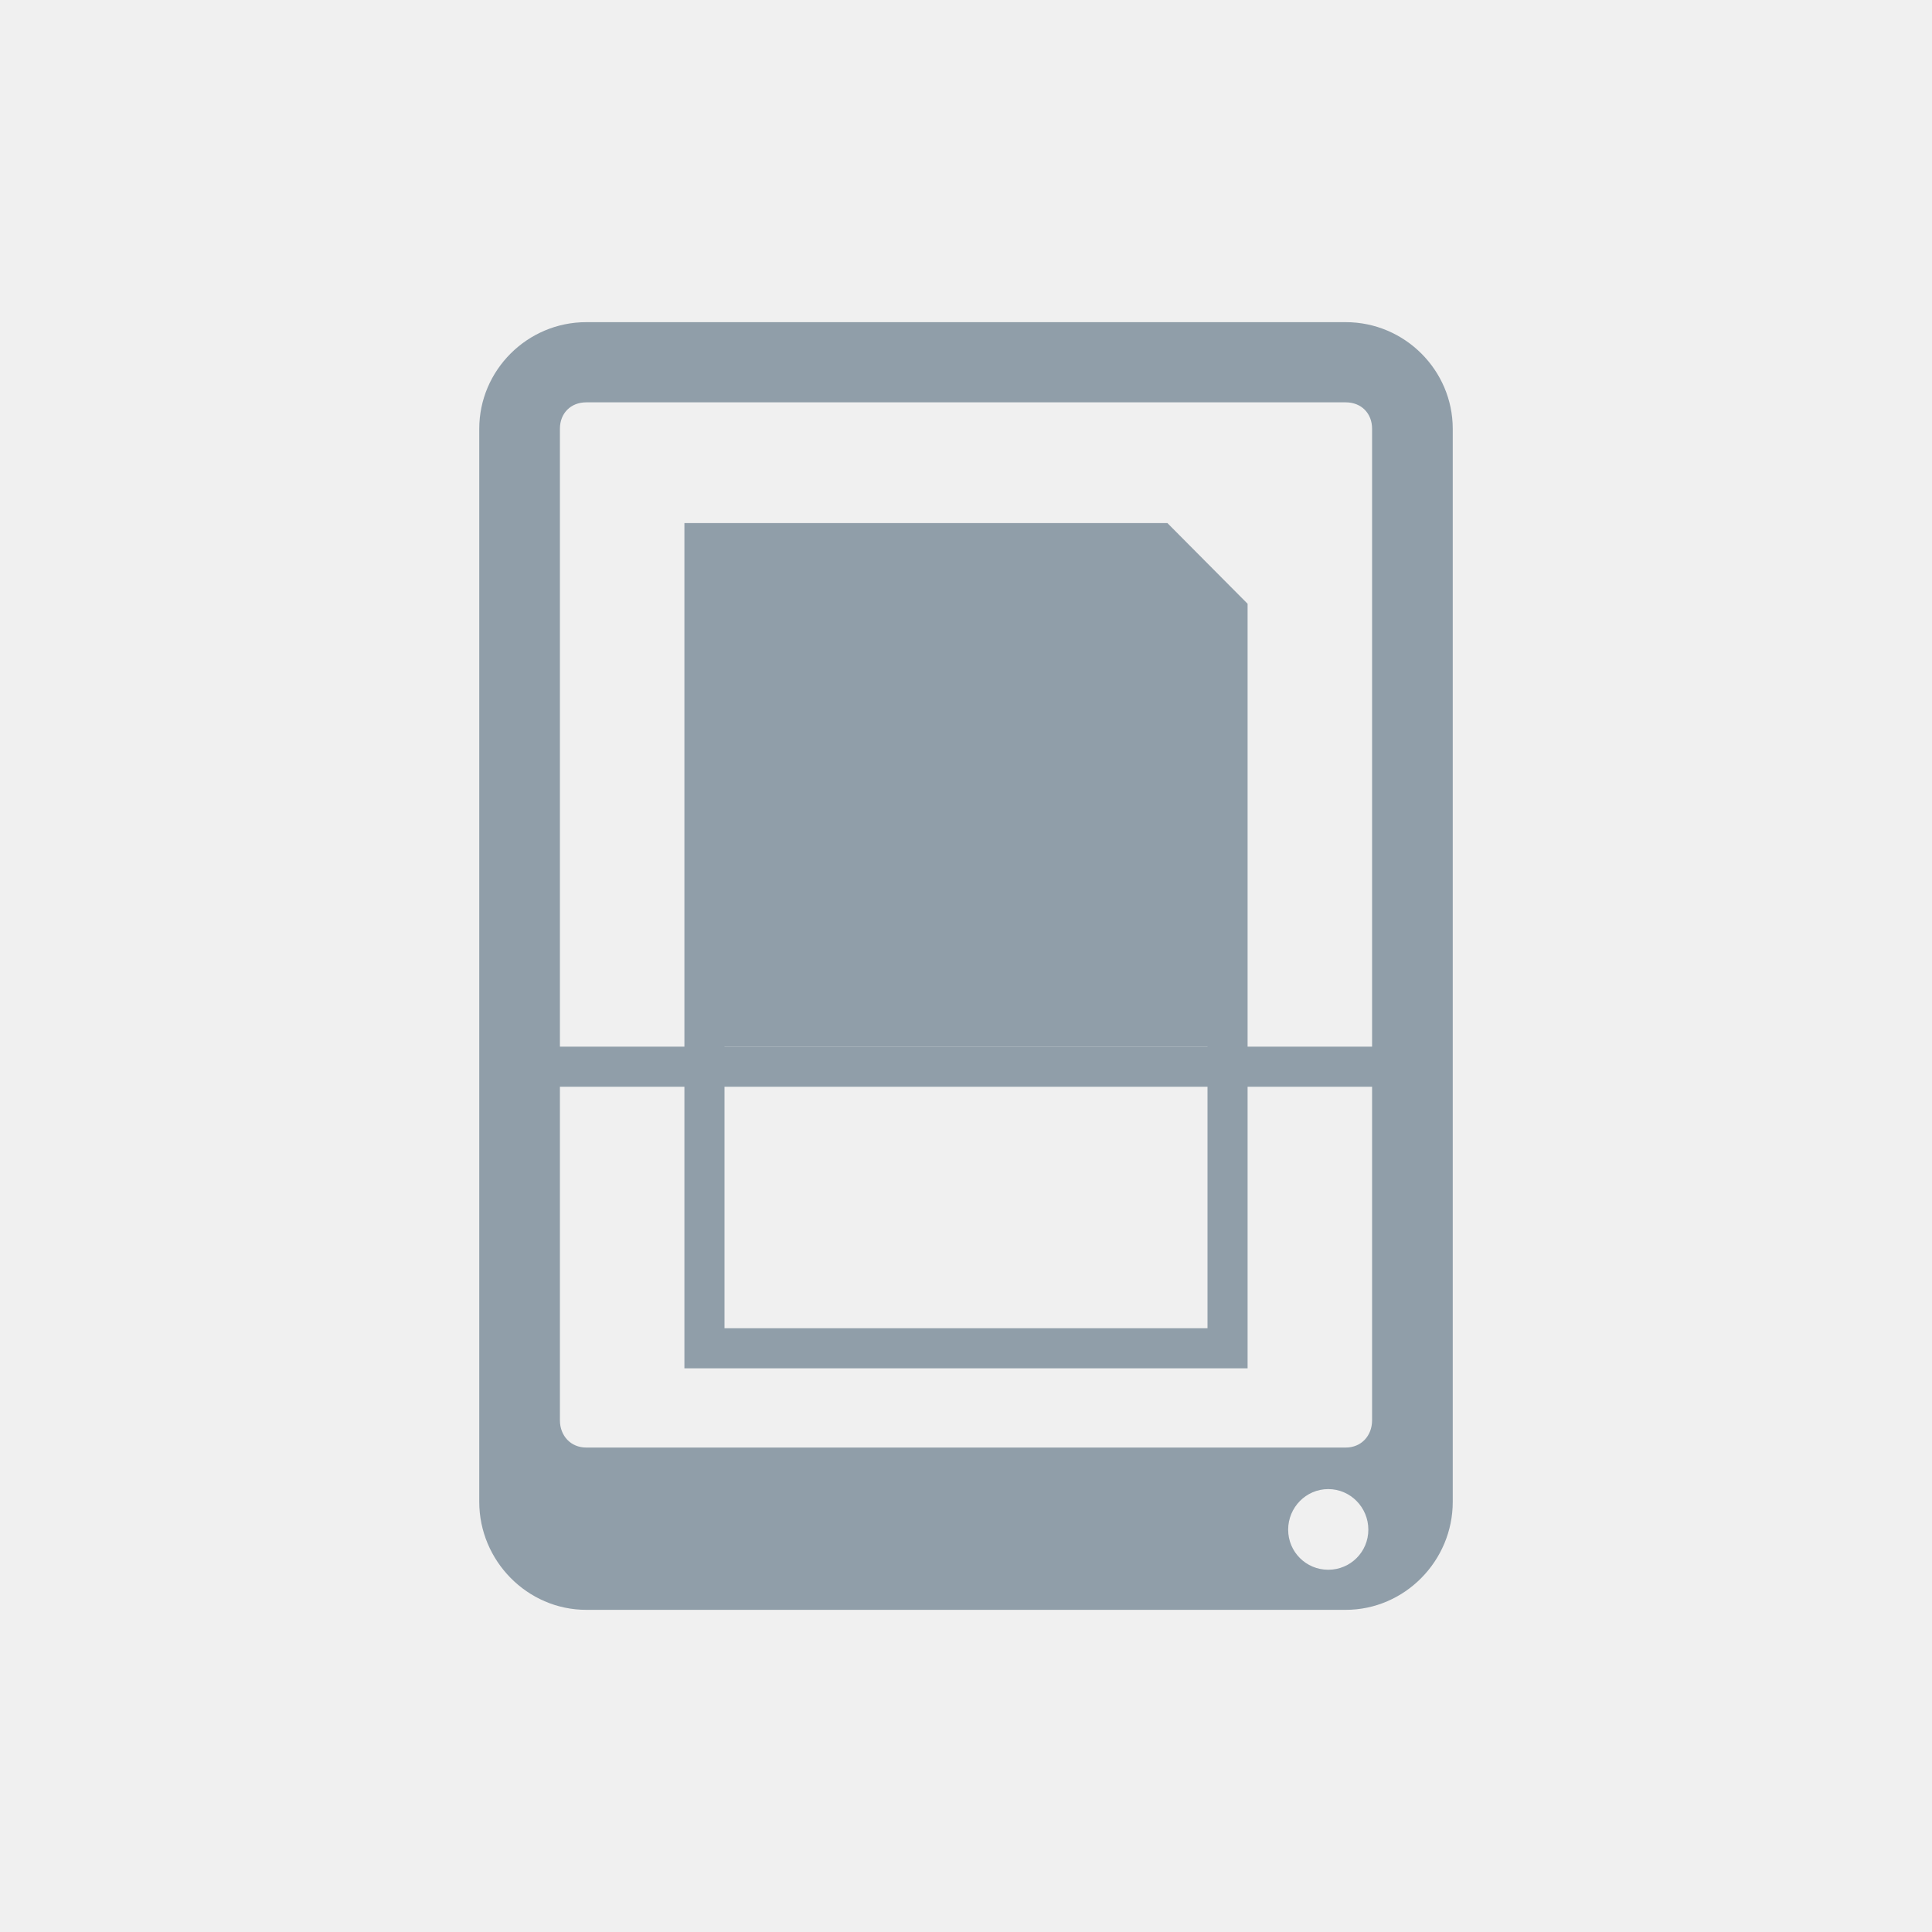
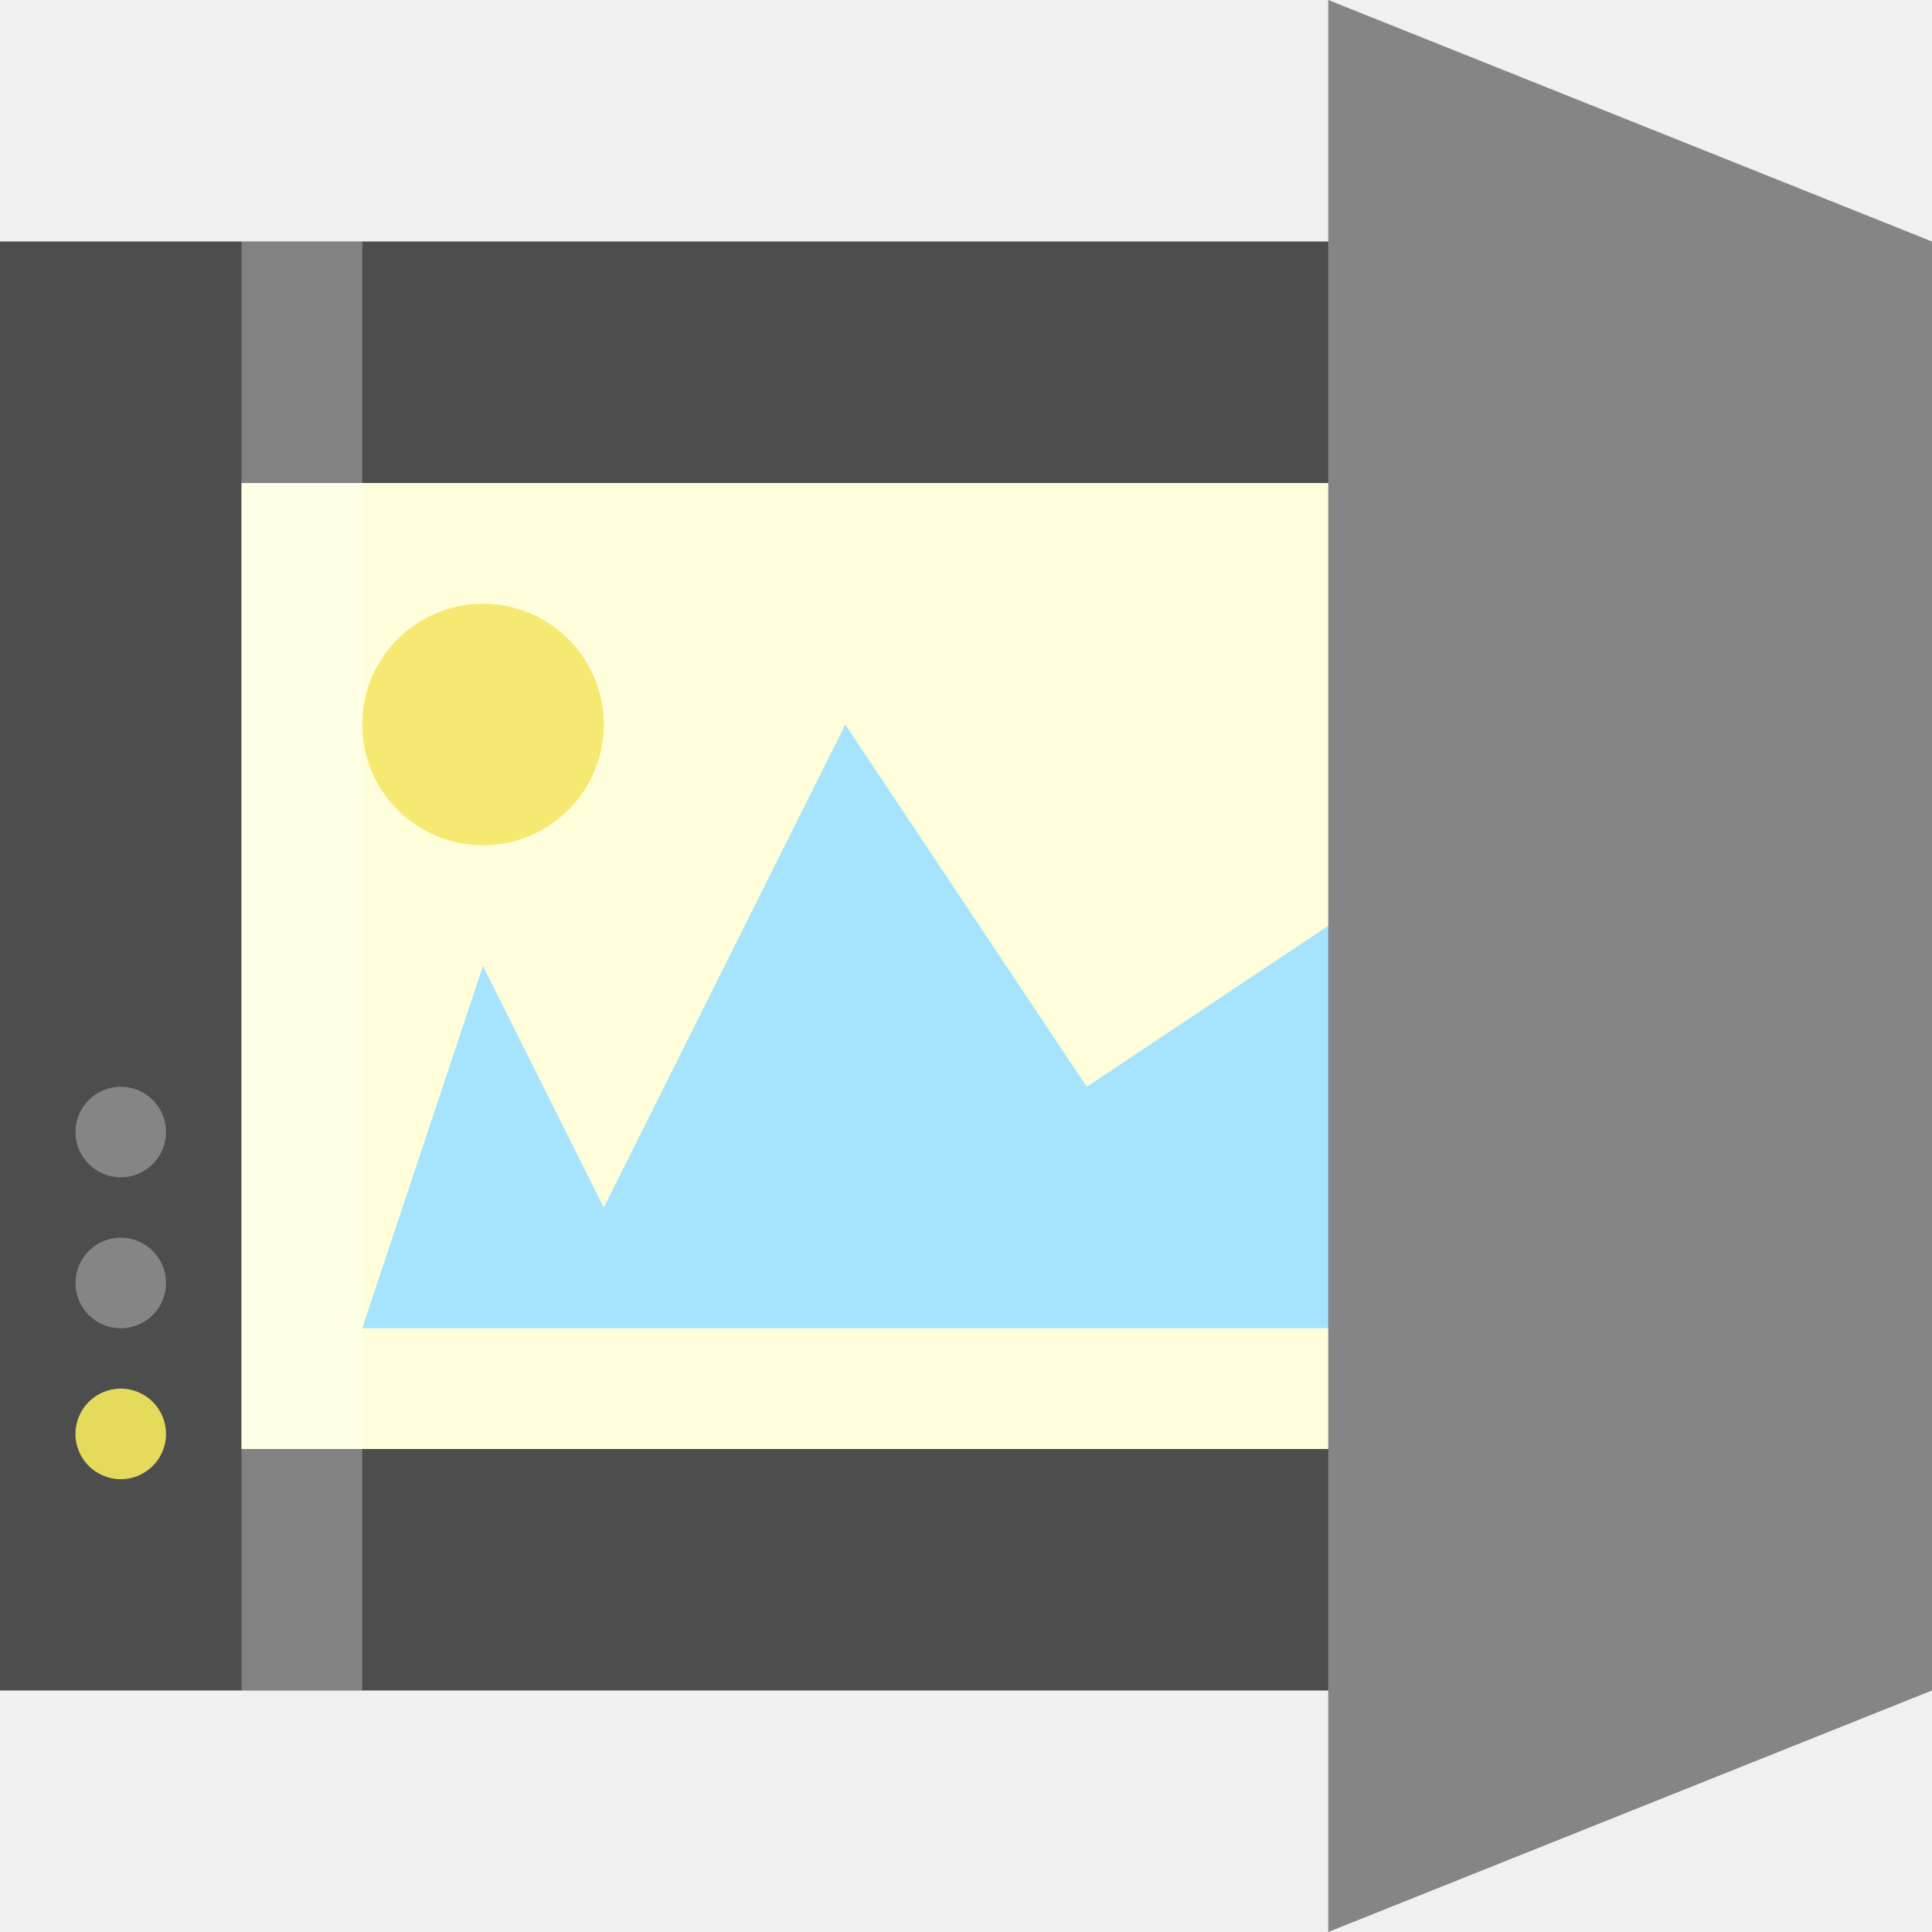
- <svg xmlns="http://www.w3.org/2000/svg" width="16" height="16" viewBox="0 0 16 16" id="svg3090" version="1.1">
-   <defs id="defs3102" />
-   <g style="fill:#909ea9" id="g3092">
-     <path d="M 4.855 2.668 C 4.367 2.668 3.969 3.066 3.969 3.551 L 3.969 12.438 C 3.969 12.926 4.367 13.332 4.855 13.332 L 11.145 13.332 C 11.633 13.332 12.031 12.926 12.031 12.438 L 12.031 3.551 C 12.031 3.066 11.633 2.668 11.145 2.668 Z M 4.855 3.332 L 11.145 3.332 C 11.273 3.332 11.363 3.422 11.363 3.551 L 11.363 11.762 C 11.363 11.891 11.273 11.988 11.145 11.988 L 4.855 11.988 C 4.727 11.988 4.637 11.891 4.637 11.762 L 4.637 3.551 C 4.637 3.422 4.727 3.332 4.855 3.332 Z M 11 12.332 C 11.184 12.332 11.332 12.484 11.332 12.668 C 11.332 12.852 11.184 13 11 13 C 10.816 13 10.668 12.852 10.668 12.668 C 10.668 12.484 10.816 12.332 11 12.332 Z " id="path3094" />
-     <path d="M 4.332 8.668 L 11.668 8.668 L 11.668 9 L 4.332 9 Z " id="path3096" />
-     <path d="M 5.668 4.332 L 5.668 11.332 L 10.332 11.332 L 10.332 5 L 9.668 4.332 Z M 6 8.668 L 10 8.668 L 10 11 L 6 11 Z " id="path3098" />
-   </g>
+ <svg xmlns="http://www.w3.org/2000/svg" viewBox="0 0 16 16" id="svg3125" version="1.1" width="16" height="16">
+   <defs id="defs3141" />
+   <rect style="opacity:1;fill:#4d4d4d;fill-opacity:1;fill-rule:nonzero;stroke:none;stroke-width:2;stroke-linecap:round;stroke-linejoin:miter;stroke-miterlimit:4;stroke-dasharray:none;stroke-dashoffset:0;stroke-opacity:1" id="rect4153" width="16" height="12" x="0" y="2" />
+   <rect style="opacity:1;fill:#fffedb;fill-opacity:1;fill-rule:nonzero;stroke:none;stroke-width:2;stroke-linecap:round;stroke-linejoin:miter;stroke-miterlimit:4;stroke-dasharray:none;stroke-dashoffset:0;stroke-opacity:1" id="rect4155" width="12" height="8" x="2" y="4" />
+   <path style="fill:#a6e3ff;fill-opacity:1;fill-rule:evenodd;stroke:none;stroke-width:1px;stroke-linecap:butt;stroke-linejoin:miter;stroke-opacity:1" d="M 3,11 12,11 12,7 9,9 7,6 5,10 4,8 Z" id="path4166" />
+   <path style="opacity:1;fill:#858585;fill-opacity:1;fill-rule:nonzero;stroke:none;stroke-width:2;stroke-linecap:round;stroke-linejoin:miter;stroke-miterlimit:4;stroke-dasharray:none;stroke-dashoffset:0;stroke-opacity:1" d="m 11,0 5,2 0,12 -5,2 z" id="rect4157" />
+   <circle style="opacity:1;fill:#e4db5c;fill-opacity:1;fill-rule:nonzero;stroke:none;stroke-width:2;stroke-linecap:round;stroke-linejoin:miter;stroke-miterlimit:4;stroke-dasharray:none;stroke-dashoffset:0;stroke-opacity:1" id="path4160" cx="1" cy="11.875" r="0.375" />
+   <circle r="0.375" cy="10.625" cx="1" id="circle4162" style="opacity:1;fill:#858585;fill-opacity:1;fill-rule:nonzero;stroke:none;stroke-width:2;stroke-linecap:round;stroke-linejoin:miter;stroke-miterlimit:4;stroke-dasharray:none;stroke-dashoffset:0;stroke-opacity:1" />
+   <circle style="opacity:1;fill:#858585;fill-opacity:1;fill-rule:nonzero;stroke:none;stroke-width:2;stroke-linecap:round;stroke-linejoin:miter;stroke-miterlimit:4;stroke-dasharray:none;stroke-dashoffset:0;stroke-opacity:1" id="circle4164" cx="1" cy="9.375" r="0.375" />
+   <circle style="opacity:1;fill:#f6e972;fill-opacity:1;fill-rule:nonzero;stroke:none;stroke-width:2;stroke-linecap:round;stroke-linejoin:miter;stroke-miterlimit:4;stroke-dasharray:none;stroke-dashoffset:0;stroke-opacity:1" id="path4168" cx="4" cy="6" r="1" />
+   <path style="opacity:0.3;fill:#ffffff;fill-opacity:1;fill-rule:nonzero;stroke:none;stroke-width:2;stroke-linecap:round;stroke-linejoin:miter;stroke-miterlimit:4;stroke-dasharray:none;stroke-dashoffset:0;stroke-opacity:1" d="M 2,2 2,14 3,14 3,2 2,2 Z" id="rect4170" />
</svg>
